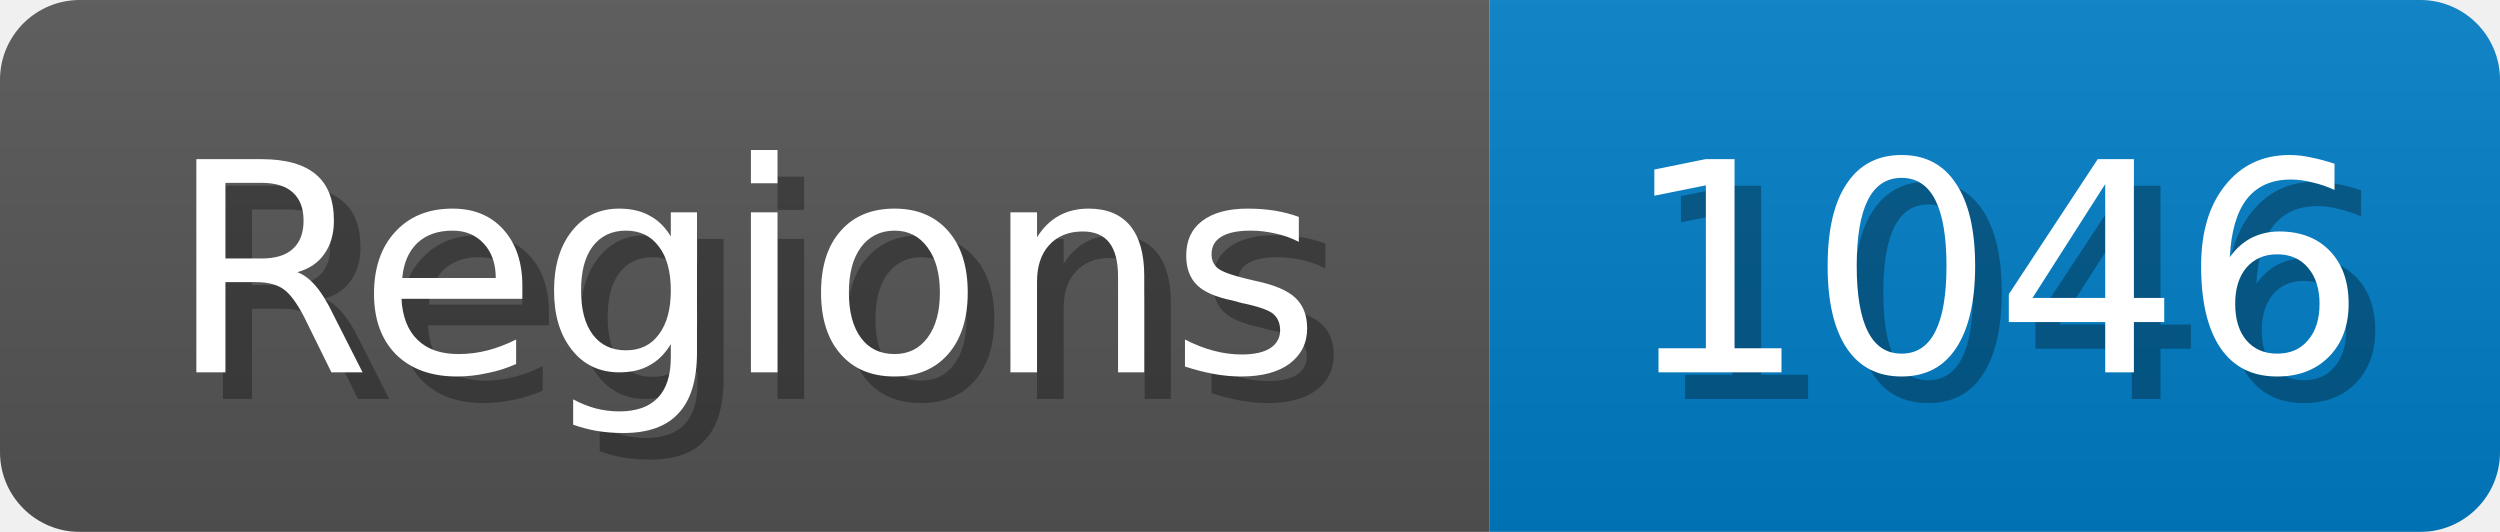
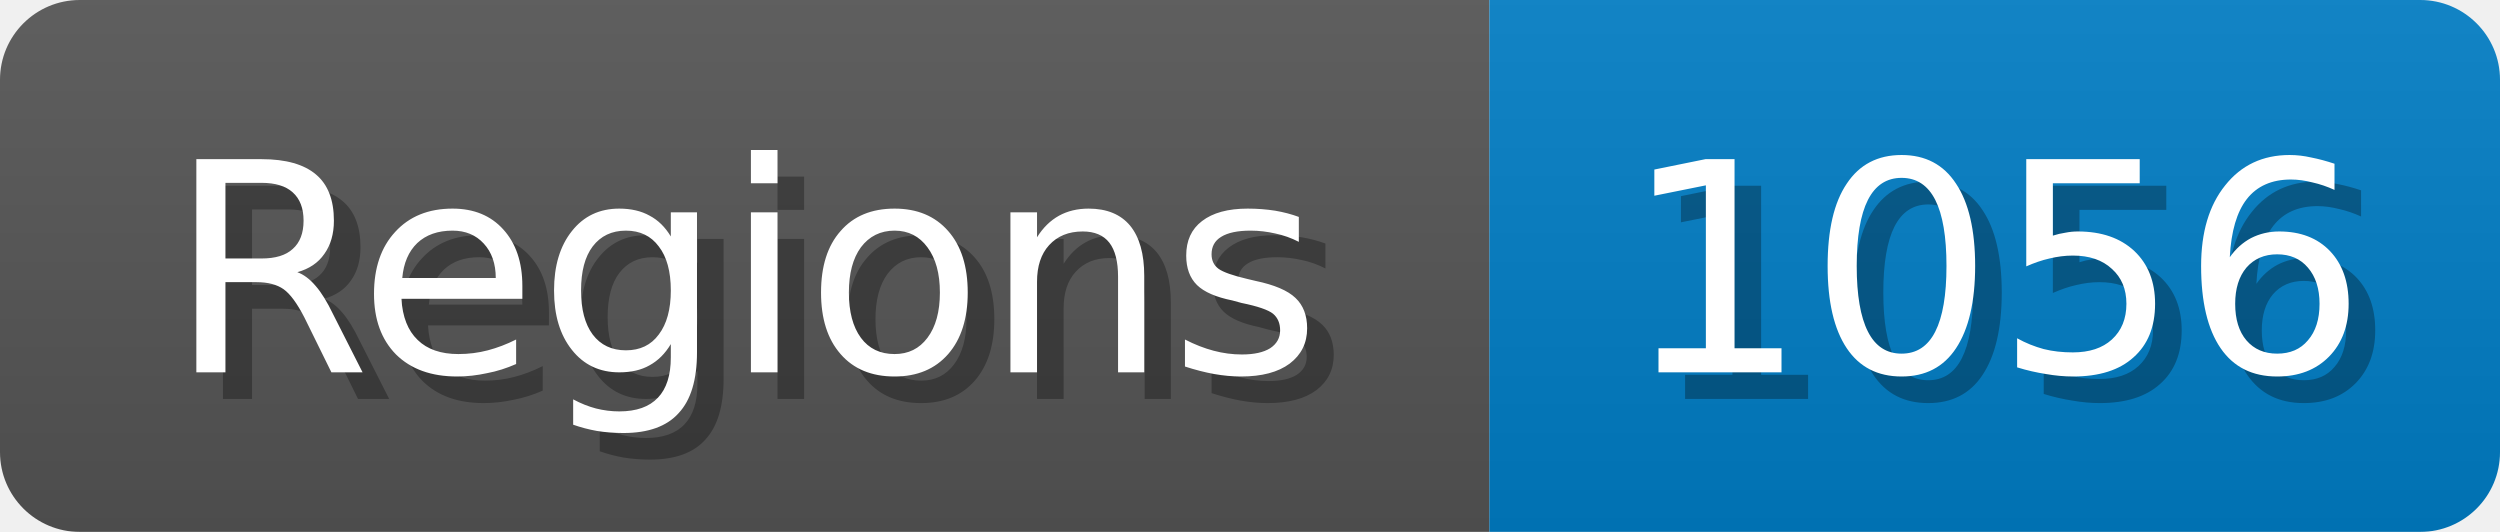
<svg xmlns="http://www.w3.org/2000/svg" width="94" height="20">
  <linearGradient id="b" x2="0" y2="100%">
    <stop offset="0" stop-color="#bbb" stop-opacity=".1" />
    <stop offset="1" stop-opacity=".1" />
  </linearGradient>
  <mask id="anybadge_1">
    <rect width="94" height="20" rx="3" fill="#fff" />
  </mask>
  <g mask="url(#anybadge_1)">
    <path fill="#555" d="M0 0h56v20H0z" />
    <path fill="#007ec6" d="M56 0h38v20H56z" />
    <path fill="url(#b)" d="M0 0h94v20H0z" />
  </g>
  <g fill="#fff" text-anchor="middle" font-family="DejaVu Sans,Verdana,Geneva,sans-serif" font-size="11">
    <text x="29.0" y="15" fill="#010101" fill-opacity=".3">Regions</text>
    <text x="28.0" y="14">Regions</text>
  </g>
  <g fill="#fff" text-anchor="middle" font-family="DejaVu Sans,Verdana,Geneva,sans-serif" font-size="11">
-     <text x="76.0" y="15" fill="#010101" fill-opacity=".3">1046</text>
-     <text x="75.0" y="14">1046</text>
+     <text x="76.0" y="15" fill="#010101" fill-opacity=".3">1056</text>
+     <text x="75.0" y="14">1056</text>
  </g>
</svg>
